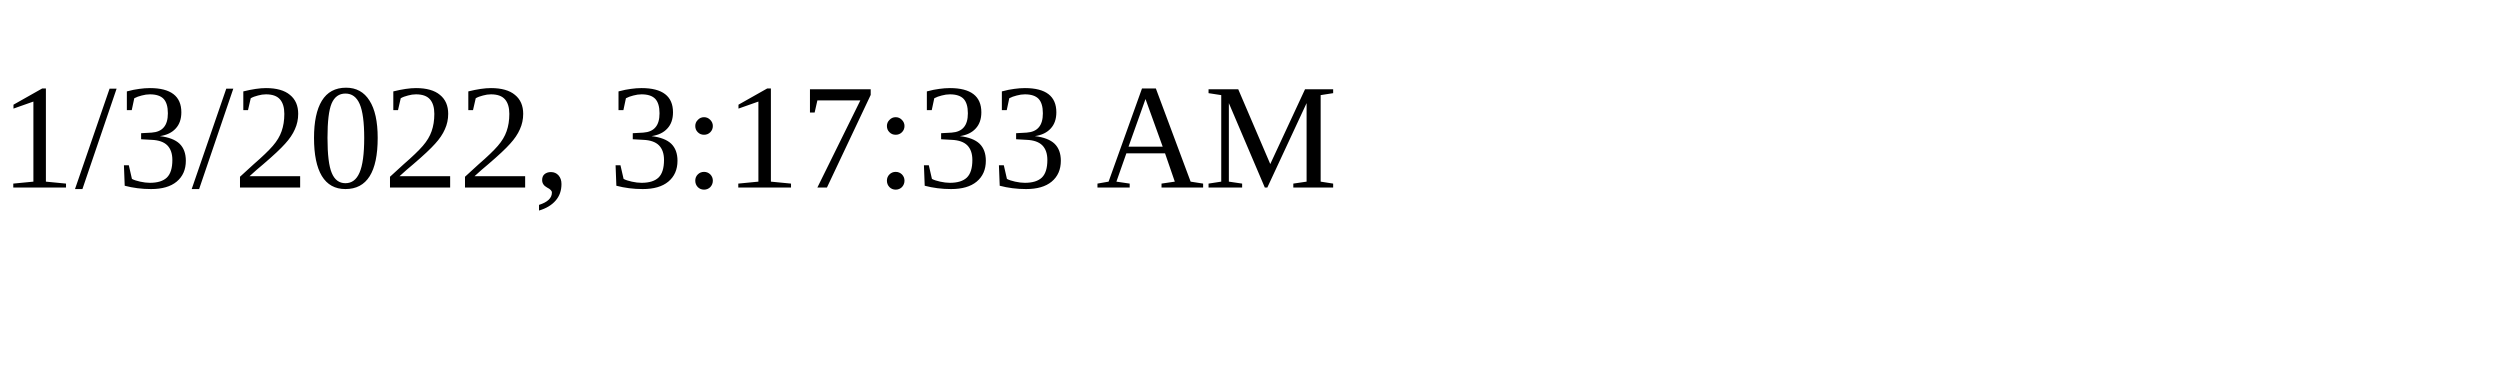
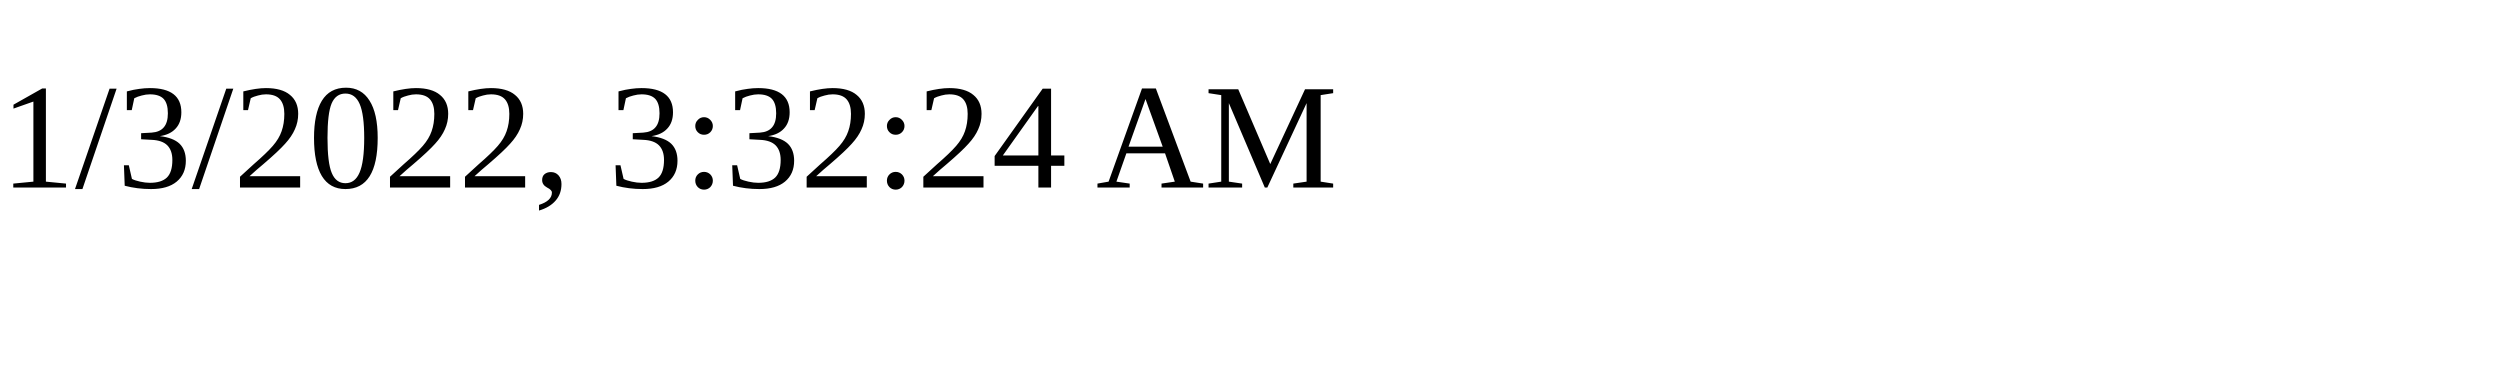
<svg xmlns="http://www.w3.org/2000/svg" height="30" width="200">
-   <text x="0" y="15">1/3/2022, 3:17:33 AM</text>
+   <text x="0" y="15">1/3/2022, 3:32:24 AM</text>
</svg>
